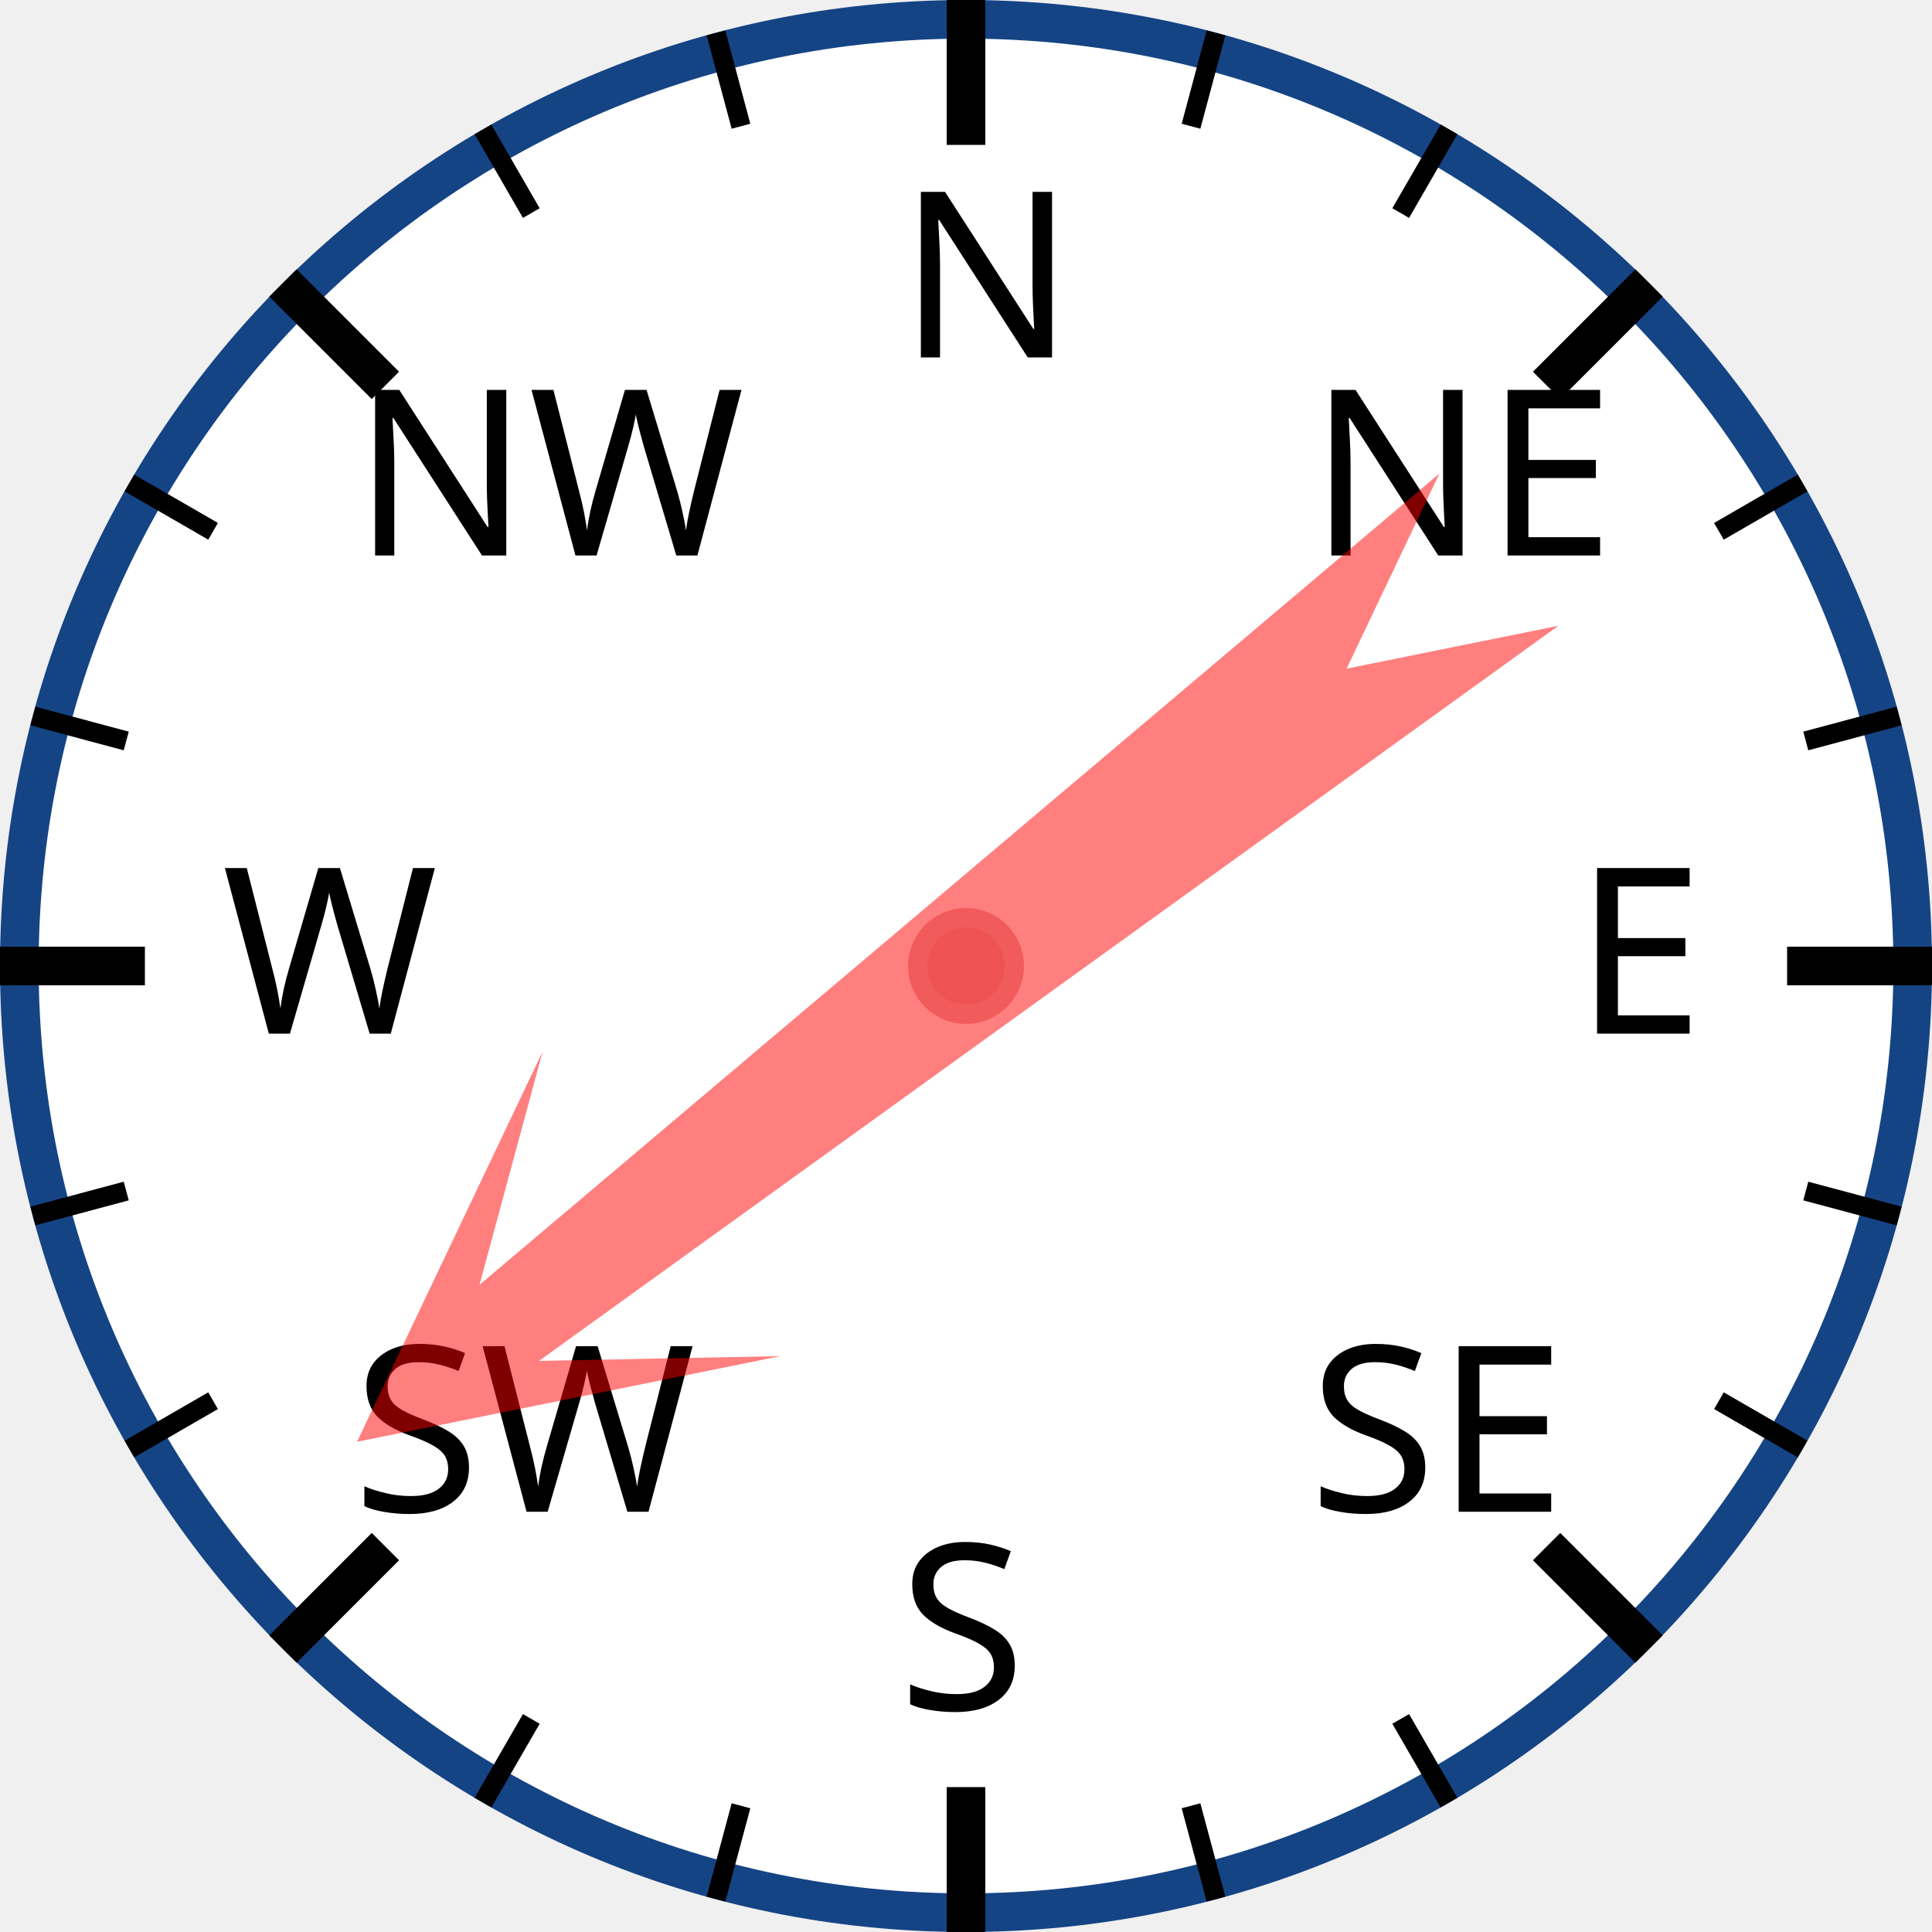
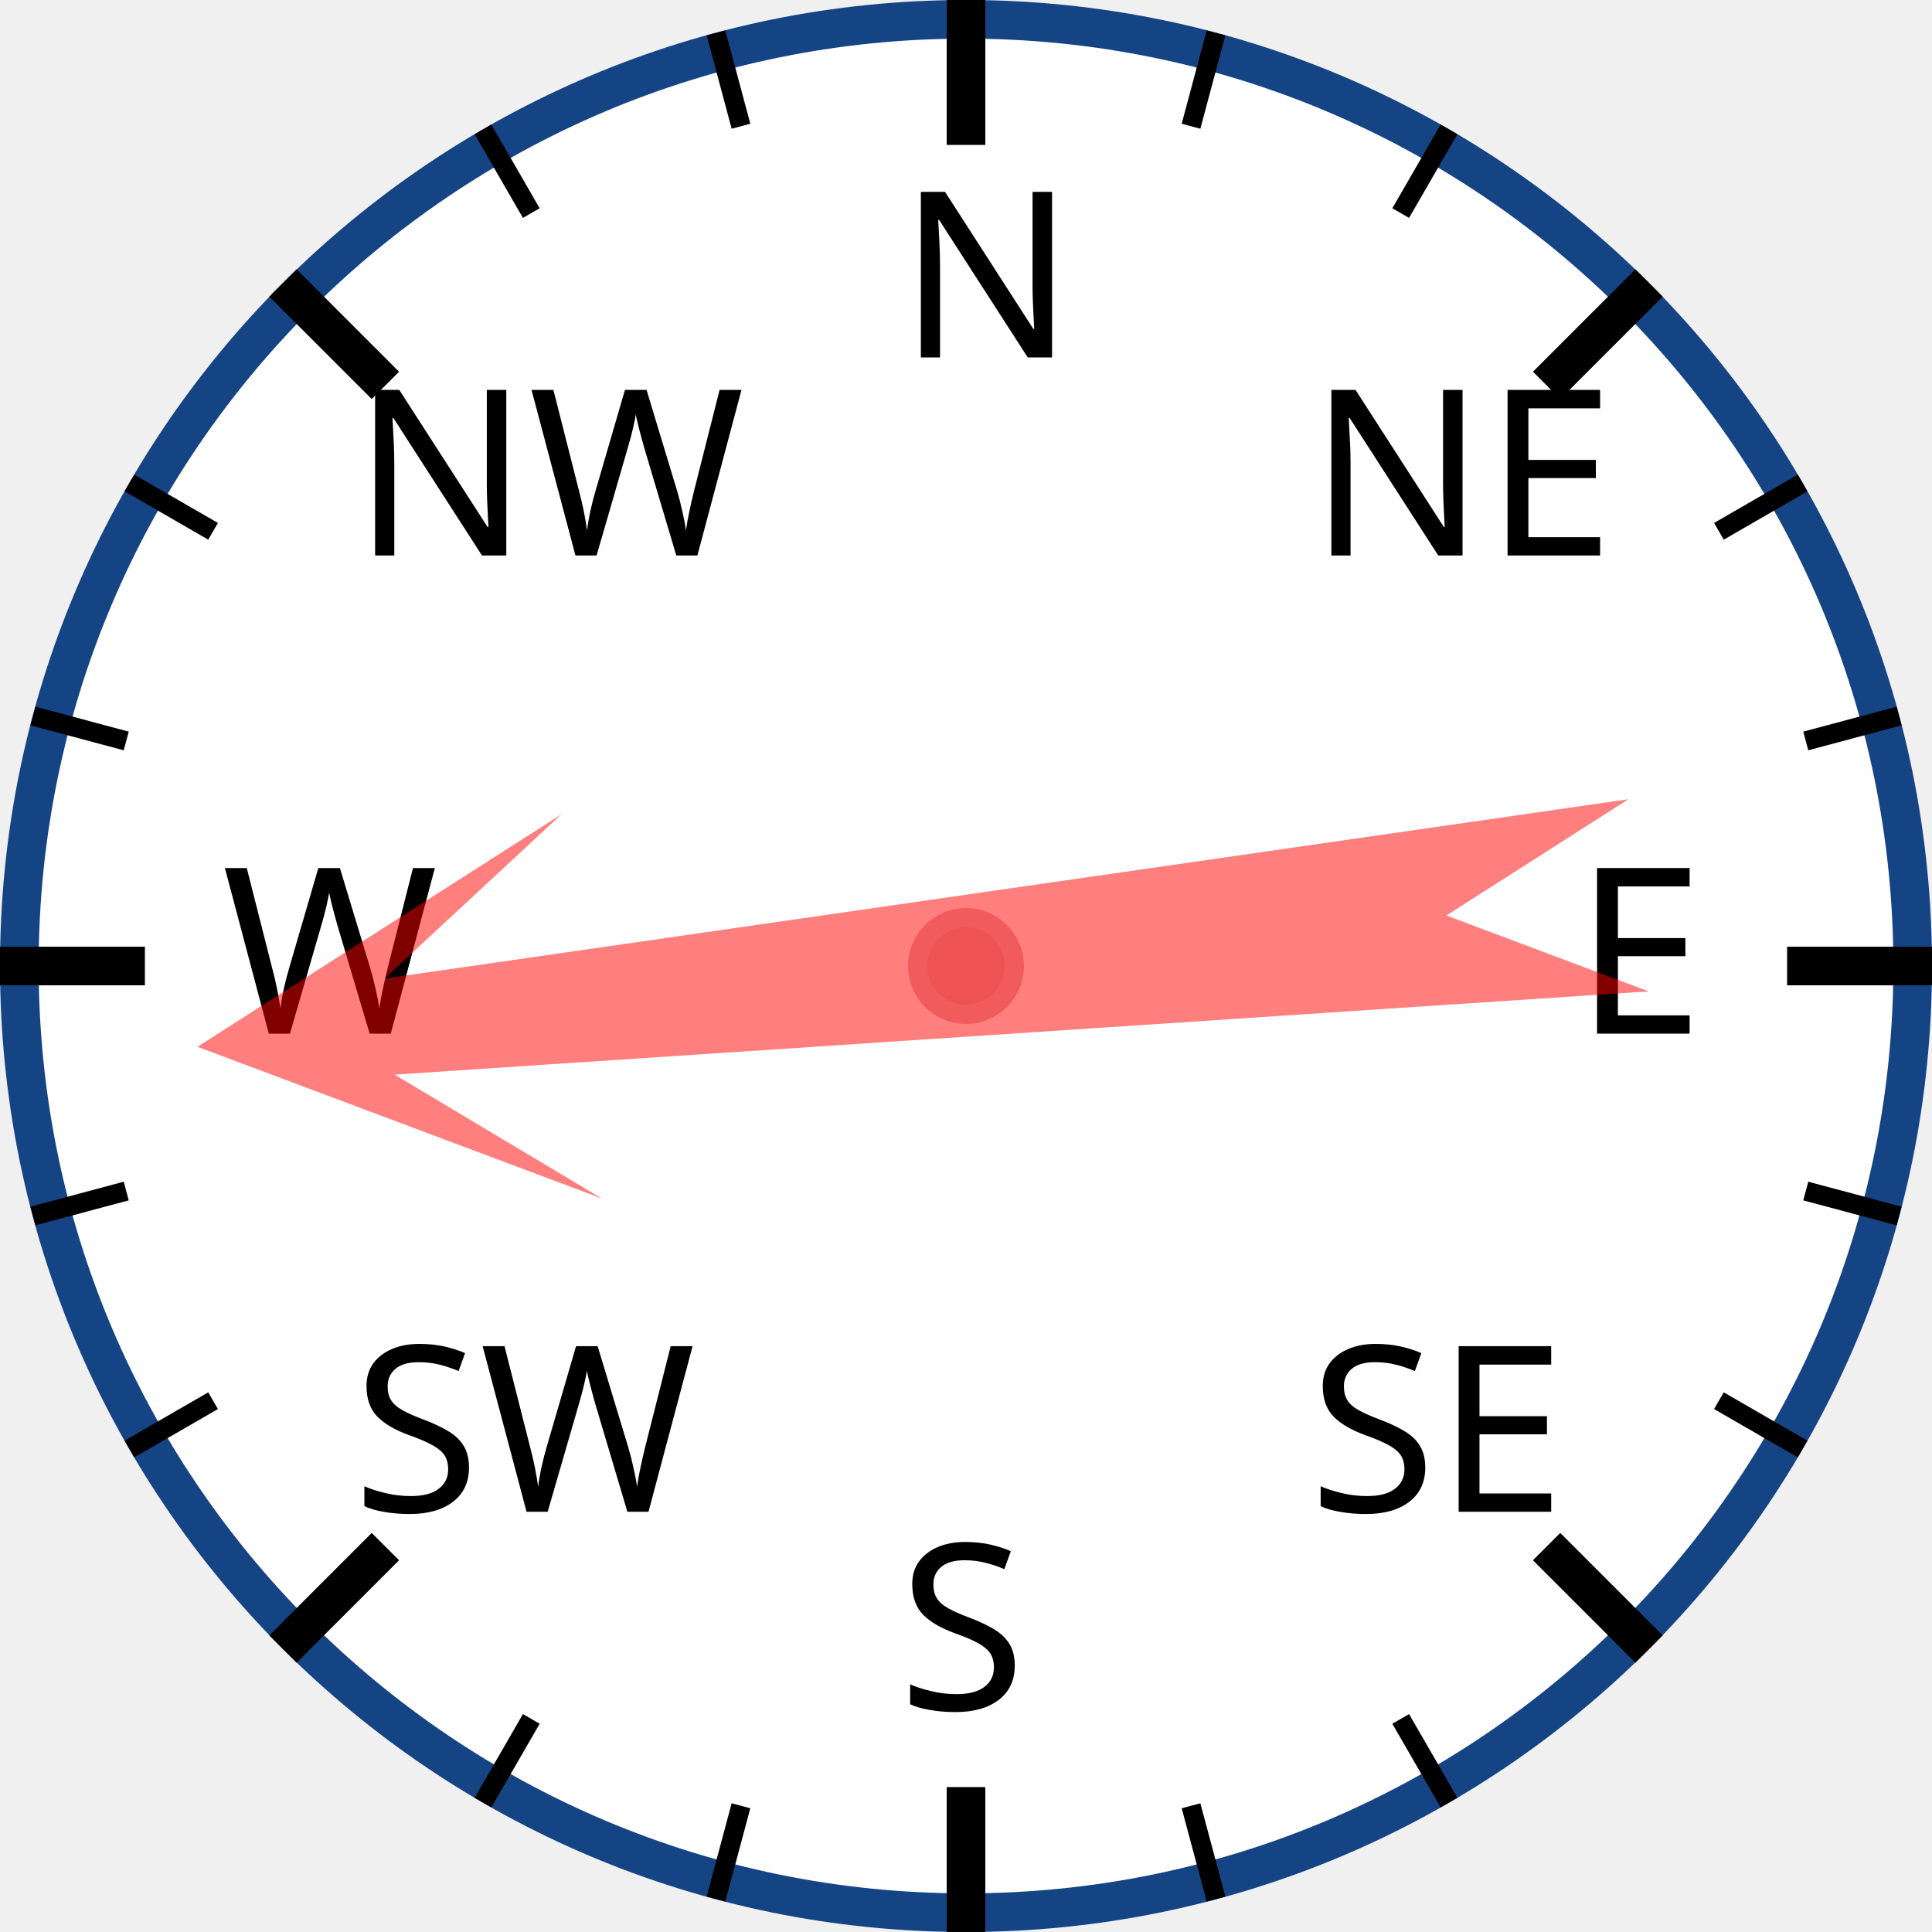
<svg xmlns="http://www.w3.org/2000/svg" width="120px" height="120px" viewBox="0 0 200 200">
  <circle cx="100" cy="100" r="98" style="fill: white; stroke: #154485; stroke-width: 4;" />
  <text x="93.0" y="37.0" style="font-family: sans-serif; font-size: 18pt;">N</text>
  <line x1="100.0" y1="0.0" x2="100.0" y2="15.0" style="stroke: black; stroke-width: 4;" />
  <line x1="74.118" y1="3.407" x2="76.706" y2="13.067" style="stroke: black; stroke-width: 2;" />
  <line x1="50" y1="13.397" x2="55" y2="22.058" style="stroke: black; stroke-width: 2;" />
  <text x="36.503" y="57.503" style="font-family: sans-serif; font-size: 18pt;">NW</text>
  <line x1="29.289" y1="29.289" x2="39.896" y2="39.896" style="stroke: black; stroke-width: 4;" />
  <line x1="13.397" y1="50" x2="22.058" y2="55" style="stroke: black; stroke-width: 2;" />
  <line x1="3.407" y1="74.118" x2="13.067" y2="76.706" style="stroke: black; stroke-width: 2;" />
  <text x="23.0" y="107.0" style="font-family: sans-serif; font-size: 18pt;">W</text>
  <line x1="0.0" y1="100.0" x2="15.0" y2="100.0" style="stroke: black; stroke-width: 4;" />
  <line x1="3.407" y1="125.882" x2="13.067" y2="123.294" style="stroke: black; stroke-width: 2;" />
  <line x1="13.397" y1="150" x2="22.058" y2="145" style="stroke: black; stroke-width: 2;" />
  <text x="36.503" y="156.497" style="font-family: sans-serif; font-size: 18pt;">SW</text>
  <line x1="29.289" y1="170.711" x2="39.896" y2="160.104" style="stroke: black; stroke-width: 4;" />
  <line x1="50" y1="186.603" x2="55" y2="177.942" style="stroke: black; stroke-width: 2;" />
  <line x1="74.118" y1="196.593" x2="76.706" y2="186.933" style="stroke: black; stroke-width: 2;" />
  <text x="93" y="177.0" style="font-family: sans-serif; font-size: 18pt;">S</text>
  <line x1="100" y1="200.0" x2="100" y2="185.0" style="stroke: black; stroke-width: 4;" />
  <line x1="125.882" y1="196.593" x2="123.294" y2="186.933" style="stroke: black; stroke-width: 2;" />
  <line x1="150.0" y1="186.603" x2="145.0" y2="177.942" style="stroke: black; stroke-width: 2;" />
  <text x="135.497" y="156.497" style="font-family: sans-serif; font-size: 18pt;">SE</text>
  <line x1="170.711" y1="170.711" x2="160.104" y2="160.104" style="stroke: black; stroke-width: 4;" />
  <line x1="186.603" y1="150" x2="177.942" y2="145" style="stroke: black; stroke-width: 2;" />
  <line x1="196.593" y1="125.882" x2="186.933" y2="123.294" style="stroke: black; stroke-width: 2;" />
  <text x="163.0" y="107" style="font-family: sans-serif; font-size: 18pt;">E</text>
  <line x1="200.0" y1="100" x2="185.0" y2="100" style="stroke: black; stroke-width: 4;" />
  <line x1="196.593" y1="74.118" x2="186.933" y2="76.706" style="stroke: black; stroke-width: 2;" />
  <line x1="186.603" y1="50" x2="177.942" y2="55" style="stroke: black; stroke-width: 2;" />
  <text x="135.497" y="57.503" style="font-family: sans-serif; font-size: 18pt;">NE</text>
  <line x1="170.711" y1="29.289" x2="160.104" y2="39.896" style="stroke: black; stroke-width: 4;" />
  <line x1="150" y1="13.397" x2="145" y2="22.058" style="stroke: black; stroke-width: 2;" />
  <line x1="125.882" y1="3.407" x2="123.294" y2="13.067" style="stroke: black; stroke-width: 2;" />
-   <polygon points="100 20 120 60 105 40 110 170 100 150 90 170 95 40 80 60" style="fill: red; fill-opacity: 0.5;" transform="rotate(232,100,100)" />
+   <polygon points="100 20 120 60 105 40 110 170 100 150 90 170 95 40 80 60" style="fill: red; fill-opacity: 0.5;" transform="rotate(264,100,100)" />
  <circle cx="100" cy="100" r="5" style="fill: #EE5252; stroke: #F25B5B; stroke-width: 2;" />
</svg>
